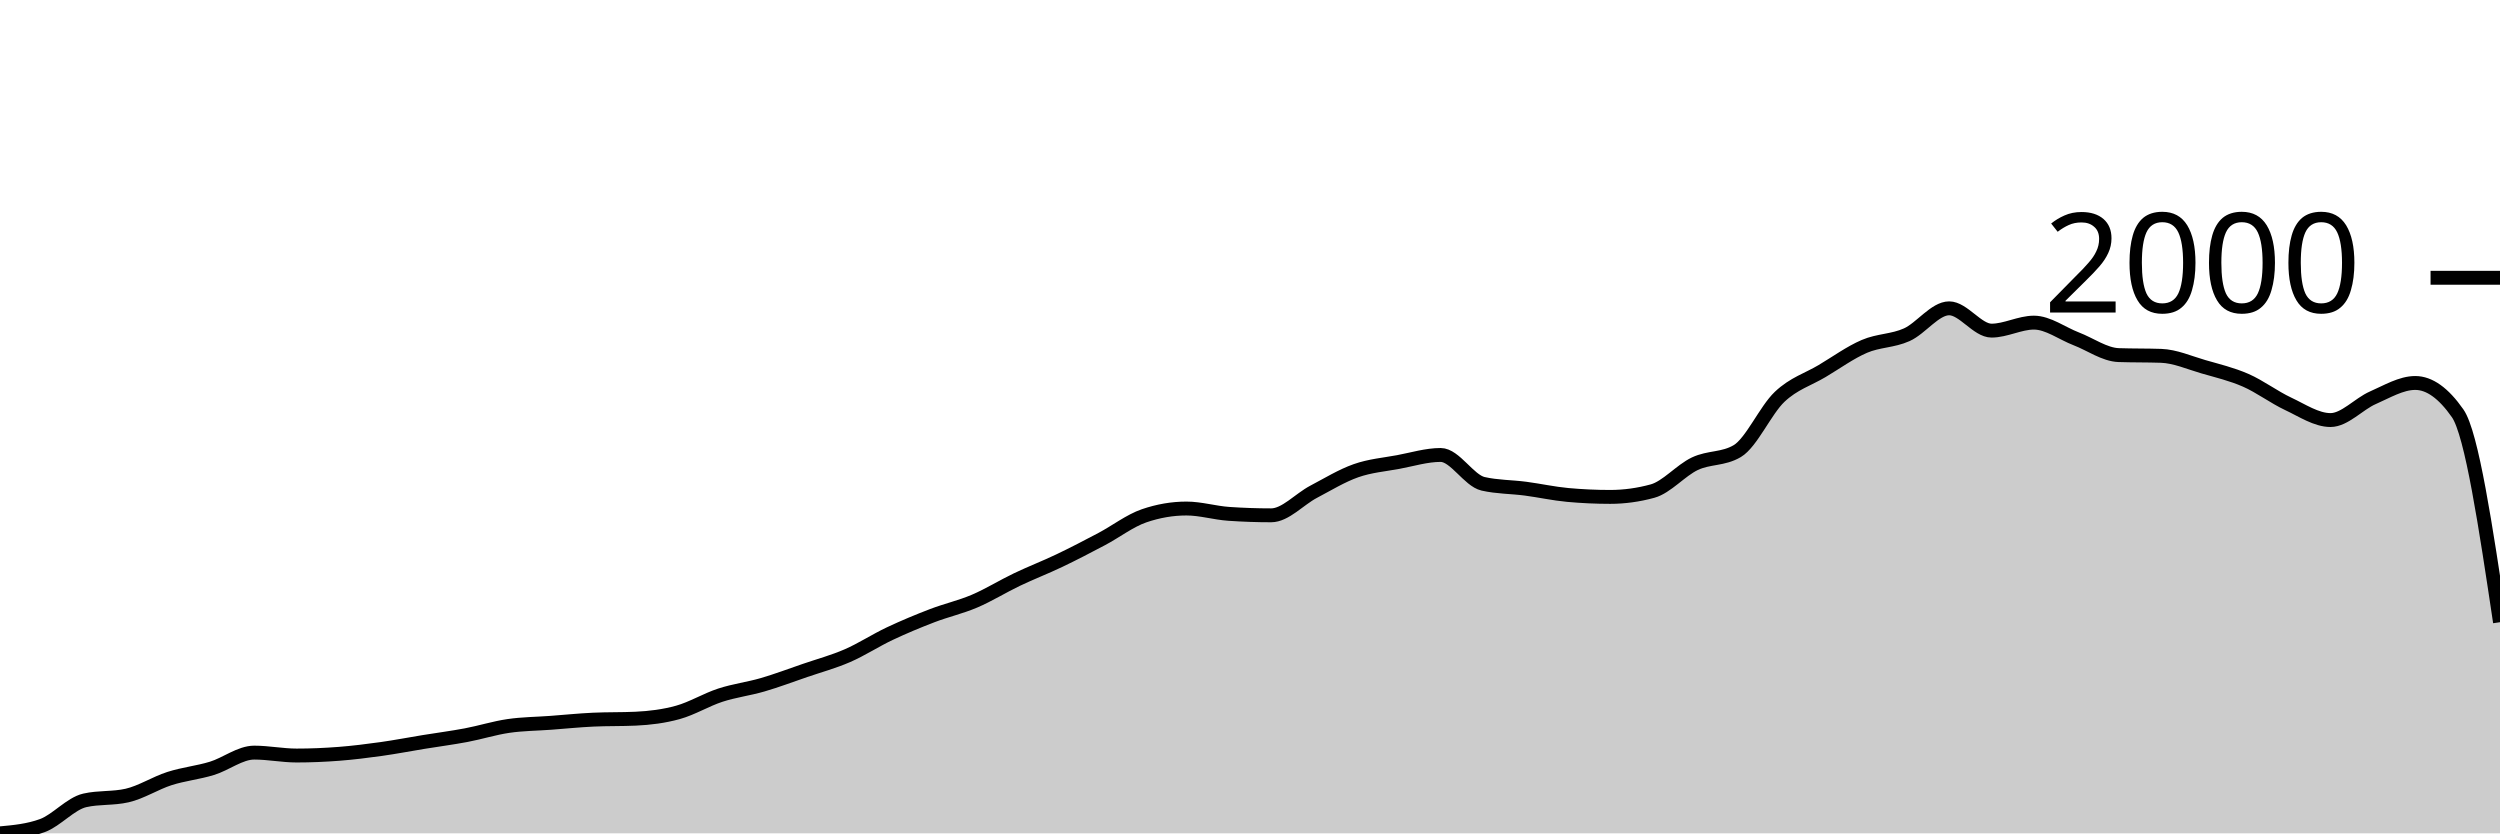
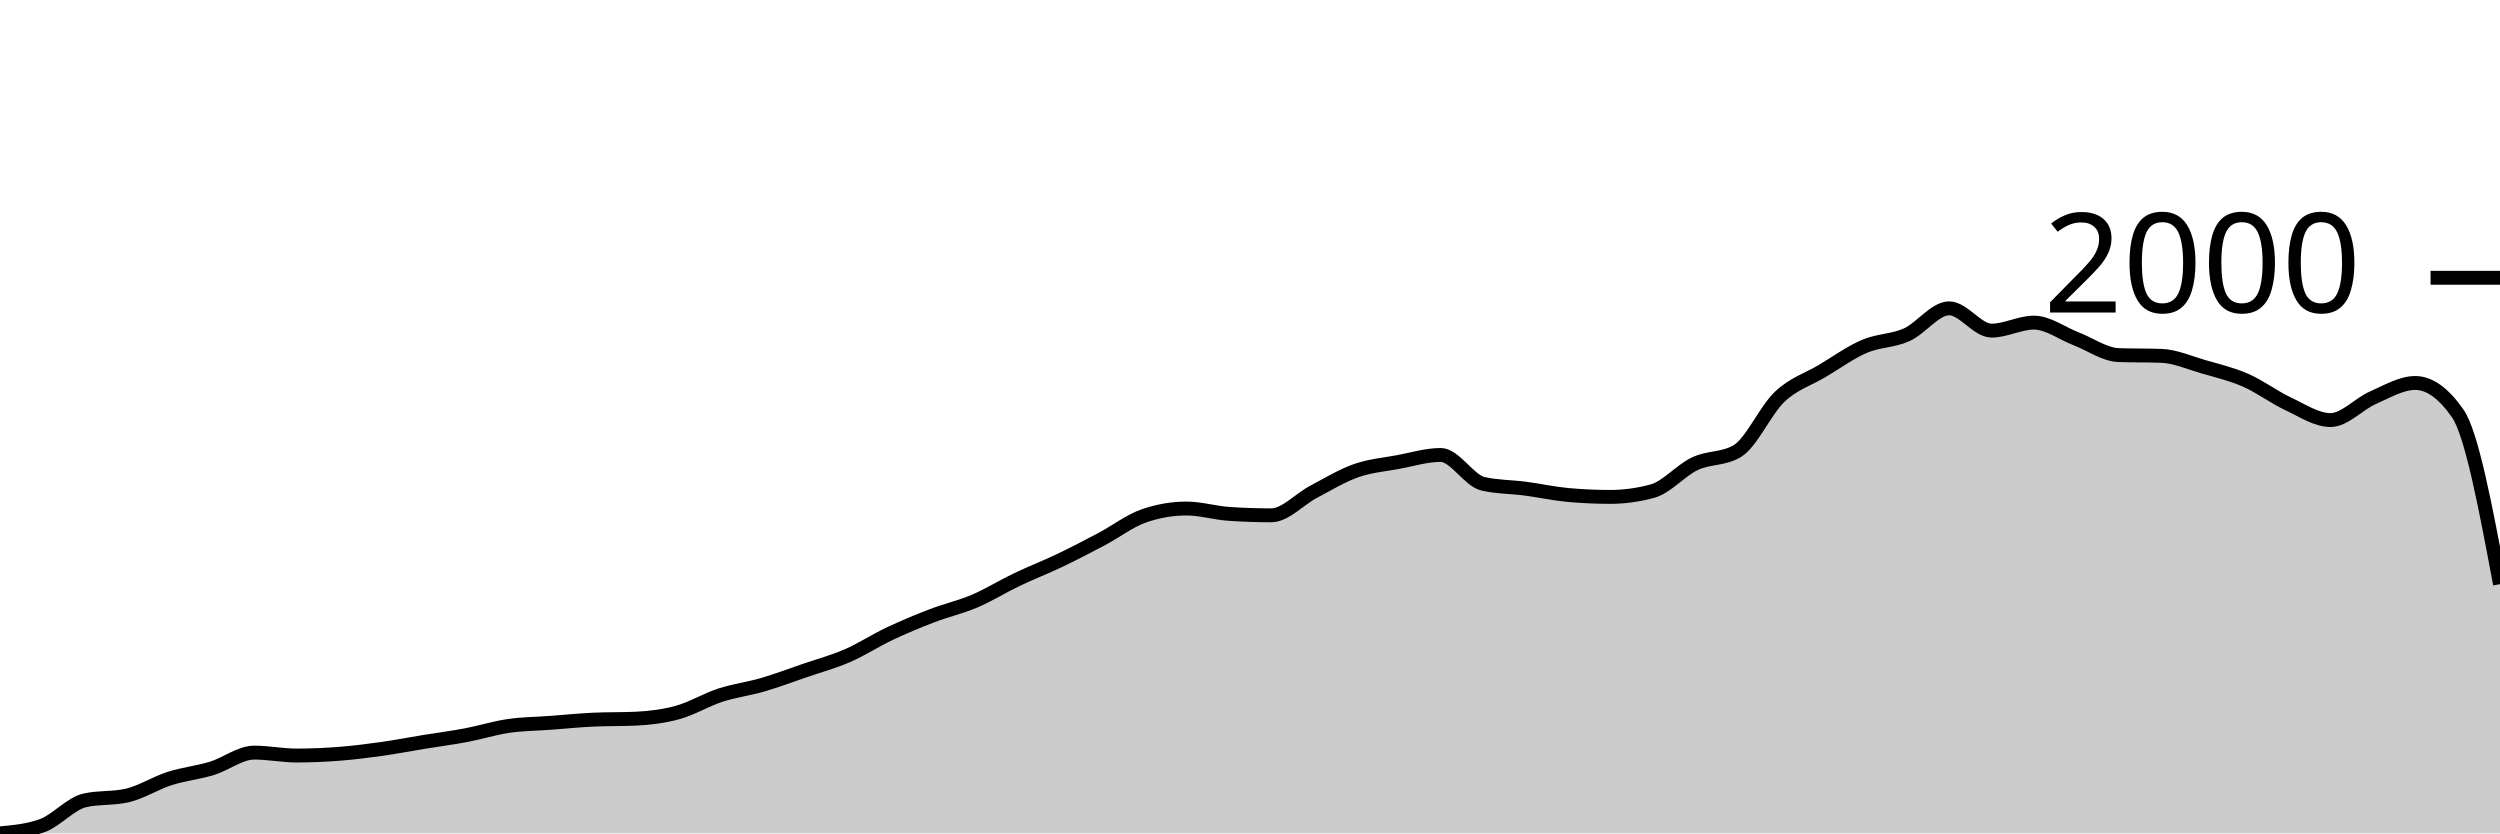
<svg xmlns="http://www.w3.org/2000/svg" viewBox="0 0 180 60">
  <g transform="translate(0,20)">
-     <path class="area" fill="rgba(0, 0, 0, 0.2)" d="M0,40C1.017,39.907,2.034,39.814,3.051,39.442C4.068,39.069,5.085,37.859,6.102,37.627C7.119,37.394,8.136,37.51,9.153,37.277C10.169,37.045,11.186,36.382,12.203,36.056C13.22,35.73,14.237,35.634,15.254,35.323C16.271,35.012,17.288,34.188,18.305,34.188C19.322,34.188,20.339,34.398,21.356,34.398C22.373,34.398,23.39,34.354,24.407,34.276C25.424,34.197,26.441,34.069,27.458,33.927C28.475,33.784,29.492,33.586,30.508,33.421C31.525,33.255,32.542,33.124,33.559,32.932C34.576,32.74,35.593,32.417,36.61,32.269C37.627,32.12,38.644,32.118,39.661,32.042C40.678,31.966,41.695,31.862,42.712,31.815C43.729,31.768,44.746,31.792,45.763,31.745C46.78,31.699,47.797,31.574,48.814,31.291C49.831,31.009,50.847,30.384,51.864,30.052C52.881,29.721,53.898,29.599,54.915,29.302C55.932,29.005,56.949,28.621,57.966,28.272C58.983,27.923,60,27.65,61.017,27.208C62.034,26.766,63.051,26.099,64.068,25.62C65.085,25.14,66.102,24.718,67.119,24.328C68.136,23.938,69.153,23.714,70.169,23.281C71.186,22.848,72.203,22.213,73.22,21.728C74.237,21.242,75.254,20.852,76.271,20.366C77.288,19.881,78.305,19.351,79.322,18.813C80.339,18.275,81.356,17.487,82.373,17.138C83.39,16.789,84.407,16.614,85.424,16.614C86.441,16.614,87.458,16.928,88.475,16.998C89.492,17.068,90.508,17.103,91.525,17.103C92.542,17.103,93.559,15.945,94.576,15.41C95.593,14.875,96.61,14.25,97.627,13.892C98.644,13.534,99.661,13.453,100.678,13.264C101.695,13.074,102.712,12.757,103.729,12.757C104.746,12.757,105.763,14.602,106.78,14.834C107.797,15.067,108.814,15.049,109.831,15.183C110.847,15.317,111.864,15.544,112.881,15.637C113.898,15.73,114.915,15.777,115.932,15.777C116.949,15.777,117.966,15.637,118.983,15.358C120,15.079,121.017,13.866,122.034,13.386C123.051,12.906,124.068,13.083,125.085,12.478C126.102,11.873,127.119,9.529,128.136,8.569C129.153,7.609,130.169,7.324,131.186,6.719C132.203,6.114,133.22,5.375,134.237,4.939C135.254,4.503,136.271,4.558,137.288,4.101C138.305,3.645,139.322,2.199,140.339,2.199C141.356,2.199,142.373,3.805,143.39,3.805C144.407,3.805,145.424,3.229,146.441,3.229C147.458,3.229,148.475,4.008,149.492,4.398C150.508,4.788,151.525,5.532,152.542,5.567C153.559,5.602,154.576,5.585,155.593,5.62C156.61,5.654,157.627,6.111,158.644,6.405C159.661,6.699,160.678,6.937,161.695,7.382C162.712,7.827,163.729,8.598,164.746,9.075C165.763,9.552,166.78,10.244,167.797,10.244C168.814,10.244,169.831,9.084,170.847,8.639C171.864,8.194,172.881,7.574,173.898,7.574C174.915,7.574,175.932,8.301,176.949,9.756C177.966,11.21,178.983,18.005,180,24.799L180,40C178.983,40,177.966,40,176.949,40C175.932,40,174.915,40,173.898,40C172.881,40,171.864,40,170.847,40C169.831,40,168.814,40,167.797,40C166.78,40,165.763,40,164.746,40C163.729,40,162.712,40,161.695,40C160.678,40,159.661,40,158.644,40C157.627,40,156.61,40,155.593,40C154.576,40,153.559,40,152.542,40C151.525,40,150.508,40,149.492,40C148.475,40,147.458,40,146.441,40C145.424,40,144.407,40,143.39,40C142.373,40,141.356,40,140.339,40C139.322,40,138.305,40,137.288,40C136.271,40,135.254,40,134.237,40C133.22,40,132.203,40,131.186,40C130.169,40,129.153,40,128.136,40C127.119,40,126.102,40,125.085,40C124.068,40,123.051,40,122.034,40C121.017,40,120,40,118.983,40C117.966,40,116.949,40,115.932,40C114.915,40,113.898,40,112.881,40C111.864,40,110.847,40,109.831,40C108.814,40,107.797,40,106.78,40C105.763,40,104.746,40,103.729,40C102.712,40,101.695,40,100.678,40C99.661,40,98.644,40,97.627,40C96.61,40,95.593,40,94.576,40C93.559,40,92.542,40,91.525,40C90.508,40,89.492,40,88.475,40C87.458,40,86.441,40,85.424,40C84.407,40,83.39,40,82.373,40C81.356,40,80.339,40,79.322,40C78.305,40,77.288,40,76.271,40C75.254,40,74.237,40,73.22,40C72.203,40,71.186,40,70.169,40C69.153,40,68.136,40,67.119,40C66.102,40,65.085,40,64.068,40C63.051,40,62.034,40,61.017,40C60,40,58.983,40,57.966,40C56.949,40,55.932,40,54.915,40C53.898,40,52.881,40,51.864,40C50.847,40,49.831,40,48.814,40C47.797,40,46.78,40,45.763,40C44.746,40,43.729,40,42.712,40C41.695,40,40.678,40,39.661,40C38.644,40,37.627,40,36.61,40C35.593,40,34.576,40,33.559,40C32.542,40,31.525,40,30.508,40C29.492,40,28.475,40,27.458,40C26.441,40,25.424,40,24.407,40C23.39,40,22.373,40,21.356,40C20.339,40,19.322,40,18.305,40C17.288,40,16.271,40,15.254,40C14.237,40,13.22,40,12.203,40C11.186,40,10.169,40,9.153,40C8.136,40,7.119,40,6.102,40C5.085,40,4.068,40,3.051,40C2.034,40,1.017,40,0,40Z" />
-     <path class="line" stroke="black" fill="none" d="M0,40C1.017,39.907,2.034,39.814,3.051,39.442C4.068,39.069,5.085,37.859,6.102,37.627C7.119,37.394,8.136,37.51,9.153,37.277C10.169,37.045,11.186,36.382,12.203,36.056C13.22,35.73,14.237,35.634,15.254,35.323C16.271,35.012,17.288,34.188,18.305,34.188C19.322,34.188,20.339,34.398,21.356,34.398C22.373,34.398,23.39,34.354,24.407,34.276C25.424,34.197,26.441,34.069,27.458,33.927C28.475,33.784,29.492,33.586,30.508,33.421C31.525,33.255,32.542,33.124,33.559,32.932C34.576,32.74,35.593,32.417,36.61,32.269C37.627,32.12,38.644,32.118,39.661,32.042C40.678,31.966,41.695,31.862,42.712,31.815C43.729,31.768,44.746,31.792,45.763,31.745C46.78,31.699,47.797,31.574,48.814,31.291C49.831,31.009,50.847,30.384,51.864,30.052C52.881,29.721,53.898,29.599,54.915,29.302C55.932,29.005,56.949,28.621,57.966,28.272C58.983,27.923,60,27.65,61.017,27.208C62.034,26.766,63.051,26.099,64.068,25.62C65.085,25.14,66.102,24.718,67.119,24.328C68.136,23.938,69.153,23.714,70.169,23.281C71.186,22.848,72.203,22.213,73.22,21.728C74.237,21.242,75.254,20.852,76.271,20.366C77.288,19.881,78.305,19.351,79.322,18.813C80.339,18.275,81.356,17.487,82.373,17.138C83.39,16.789,84.407,16.614,85.424,16.614C86.441,16.614,87.458,16.928,88.475,16.998C89.492,17.068,90.508,17.103,91.525,17.103C92.542,17.103,93.559,15.945,94.576,15.41C95.593,14.875,96.61,14.25,97.627,13.892C98.644,13.534,99.661,13.453,100.678,13.264C101.695,13.074,102.712,12.757,103.729,12.757C104.746,12.757,105.763,14.602,106.78,14.834C107.797,15.067,108.814,15.049,109.831,15.183C110.847,15.317,111.864,15.544,112.881,15.637C113.898,15.73,114.915,15.777,115.932,15.777C116.949,15.777,117.966,15.637,118.983,15.358C120,15.079,121.017,13.866,122.034,13.386C123.051,12.906,124.068,13.083,125.085,12.478C126.102,11.873,127.119,9.529,128.136,8.569C129.153,7.609,130.169,7.324,131.186,6.719C132.203,6.114,133.22,5.375,134.237,4.939C135.254,4.503,136.271,4.558,137.288,4.101C138.305,3.645,139.322,2.199,140.339,2.199C141.356,2.199,142.373,3.805,143.39,3.805C144.407,3.805,145.424,3.229,146.441,3.229C147.458,3.229,148.475,4.008,149.492,4.398C150.508,4.788,151.525,5.532,152.542,5.567C153.559,5.602,154.576,5.585,155.593,5.62C156.61,5.654,157.627,6.111,158.644,6.405C159.661,6.699,160.678,6.937,161.695,7.382C162.712,7.827,163.729,8.598,164.746,9.075C165.763,9.552,166.78,10.244,167.797,10.244C168.814,10.244,169.831,9.084,170.847,8.639C171.864,8.194,172.881,7.574,173.898,7.574C174.915,7.574,175.932,8.301,176.949,9.756C177.966,11.21,178.983,18.005,180,24.799" />
+     <path class="area" fill="rgba(0, 0, 0, 0.2)" d="M0,40C1.017,39.907,2.034,39.814,3.051,39.442C4.068,39.069,5.085,37.859,6.102,37.627C7.119,37.394,8.136,37.51,9.153,37.277C10.169,37.045,11.186,36.382,12.203,36.056C13.22,35.73,14.237,35.634,15.254,35.323C16.271,35.012,17.288,34.188,18.305,34.188C19.322,34.188,20.339,34.398,21.356,34.398C22.373,34.398,23.39,34.354,24.407,34.276C25.424,34.197,26.441,34.069,27.458,33.927C28.475,33.784,29.492,33.586,30.508,33.421C31.525,33.255,32.542,33.124,33.559,32.932C34.576,32.74,35.593,32.417,36.61,32.269C37.627,32.12,38.644,32.118,39.661,32.042C40.678,31.966,41.695,31.862,42.712,31.815C43.729,31.768,44.746,31.792,45.763,31.745C46.78,31.699,47.797,31.574,48.814,31.291C49.831,31.009,50.847,30.384,51.864,30.052C52.881,29.721,53.898,29.599,54.915,29.302C55.932,29.005,56.949,28.621,57.966,28.272C58.983,27.923,60,27.65,61.017,27.208C62.034,26.766,63.051,26.099,64.068,25.62C65.085,25.14,66.102,24.718,67.119,24.328C68.136,23.938,69.153,23.714,70.169,23.281C71.186,22.848,72.203,22.213,73.22,21.728C74.237,21.242,75.254,20.852,76.271,20.366C77.288,19.881,78.305,19.351,79.322,18.813C80.339,18.275,81.356,17.487,82.373,17.138C83.39,16.789,84.407,16.614,85.424,16.614C86.441,16.614,87.458,16.928,88.475,16.998C89.492,17.068,90.508,17.103,91.525,17.103C92.542,17.103,93.559,15.945,94.576,15.41C95.593,14.875,96.61,14.25,97.627,13.892C98.644,13.534,99.661,13.453,100.678,13.264C101.695,13.074,102.712,12.757,103.729,12.757C104.746,12.757,105.763,14.602,106.78,14.834C107.797,15.067,108.814,15.049,109.831,15.183C110.847,15.317,111.864,15.544,112.881,15.637C113.898,15.73,114.915,15.777,115.932,15.777C116.949,15.777,117.966,15.637,118.983,15.358C120,15.079,121.017,13.866,122.034,13.386C123.051,12.906,124.068,13.083,125.085,12.478C126.102,11.873,127.119,9.529,128.136,8.569C129.153,7.609,130.169,7.324,131.186,6.719C132.203,6.114,133.22,5.375,134.237,4.939C135.254,4.503,136.271,4.558,137.288,4.101C138.305,3.645,139.322,2.199,140.339,2.199C141.356,2.199,142.373,3.805,143.39,3.805C144.407,3.805,145.424,3.229,146.441,3.229C147.458,3.229,148.475,4.008,149.492,4.398C150.508,4.788,151.525,5.532,152.542,5.567C153.559,5.602,154.576,5.585,155.593,5.62C156.61,5.654,157.627,6.111,158.644,6.405C159.661,6.699,160.678,6.937,161.695,7.382C162.712,7.827,163.729,8.598,164.746,9.075C165.763,9.552,166.78,10.244,167.797,10.244C168.814,10.244,169.831,9.084,170.847,8.639C171.864,8.194,172.881,7.574,173.898,7.574C174.915,7.574,175.932,8.301,176.949,9.756C177.966,11.21,178.983,16.635,180,22.059L180,40C178.983,40,177.966,40,176.949,40C175.932,40,174.915,40,173.898,40C172.881,40,171.864,40,170.847,40C169.831,40,168.814,40,167.797,40C166.78,40,165.763,40,164.746,40C163.729,40,162.712,40,161.695,40C160.678,40,159.661,40,158.644,40C157.627,40,156.61,40,155.593,40C154.576,40,153.559,40,152.542,40C151.525,40,150.508,40,149.492,40C148.475,40,147.458,40,146.441,40C145.424,40,144.407,40,143.39,40C142.373,40,141.356,40,140.339,40C139.322,40,138.305,40,137.288,40C136.271,40,135.254,40,134.237,40C133.22,40,132.203,40,131.186,40C130.169,40,129.153,40,128.136,40C127.119,40,126.102,40,125.085,40C124.068,40,123.051,40,122.034,40C121.017,40,120,40,118.983,40C117.966,40,116.949,40,115.932,40C114.915,40,113.898,40,112.881,40C111.864,40,110.847,40,109.831,40C108.814,40,107.797,40,106.78,40C105.763,40,104.746,40,103.729,40C102.712,40,101.695,40,100.678,40C99.661,40,98.644,40,97.627,40C96.61,40,95.593,40,94.576,40C93.559,40,92.542,40,91.525,40C90.508,40,89.492,40,88.475,40C87.458,40,86.441,40,85.424,40C84.407,40,83.39,40,82.373,40C81.356,40,80.339,40,79.322,40C78.305,40,77.288,40,76.271,40C75.254,40,74.237,40,73.22,40C72.203,40,71.186,40,70.169,40C69.153,40,68.136,40,67.119,40C66.102,40,65.085,40,64.068,40C63.051,40,62.034,40,61.017,40C60,40,58.983,40,57.966,40C56.949,40,55.932,40,54.915,40C53.898,40,52.881,40,51.864,40C50.847,40,49.831,40,48.814,40C47.797,40,46.78,40,45.763,40C44.746,40,43.729,40,42.712,40C41.695,40,40.678,40,39.661,40C38.644,40,37.627,40,36.61,40C35.593,40,34.576,40,33.559,40C32.542,40,31.525,40,30.508,40C29.492,40,28.475,40,27.458,40C26.441,40,25.424,40,24.407,40C23.39,40,22.373,40,21.356,40C20.339,40,19.322,40,18.305,40C17.288,40,16.271,40,15.254,40C14.237,40,13.22,40,12.203,40C11.186,40,10.169,40,9.153,40C8.136,40,7.119,40,6.102,40C5.085,40,4.068,40,3.051,40C2.034,40,1.017,40,0,40Z" />
+     <path class="line" stroke="black" fill="none" d="M0,40C1.017,39.907,2.034,39.814,3.051,39.442C4.068,39.069,5.085,37.859,6.102,37.627C7.119,37.394,8.136,37.51,9.153,37.277C10.169,37.045,11.186,36.382,12.203,36.056C13.22,35.73,14.237,35.634,15.254,35.323C16.271,35.012,17.288,34.188,18.305,34.188C19.322,34.188,20.339,34.398,21.356,34.398C22.373,34.398,23.39,34.354,24.407,34.276C25.424,34.197,26.441,34.069,27.458,33.927C28.475,33.784,29.492,33.586,30.508,33.421C31.525,33.255,32.542,33.124,33.559,32.932C34.576,32.74,35.593,32.417,36.61,32.269C37.627,32.12,38.644,32.118,39.661,32.042C40.678,31.966,41.695,31.862,42.712,31.815C43.729,31.768,44.746,31.792,45.763,31.745C46.78,31.699,47.797,31.574,48.814,31.291C49.831,31.009,50.847,30.384,51.864,30.052C52.881,29.721,53.898,29.599,54.915,29.302C55.932,29.005,56.949,28.621,57.966,28.272C58.983,27.923,60,27.65,61.017,27.208C62.034,26.766,63.051,26.099,64.068,25.62C65.085,25.14,66.102,24.718,67.119,24.328C68.136,23.938,69.153,23.714,70.169,23.281C71.186,22.848,72.203,22.213,73.22,21.728C74.237,21.242,75.254,20.852,76.271,20.366C77.288,19.881,78.305,19.351,79.322,18.813C80.339,18.275,81.356,17.487,82.373,17.138C83.39,16.789,84.407,16.614,85.424,16.614C86.441,16.614,87.458,16.928,88.475,16.998C89.492,17.068,90.508,17.103,91.525,17.103C92.542,17.103,93.559,15.945,94.576,15.41C95.593,14.875,96.61,14.25,97.627,13.892C98.644,13.534,99.661,13.453,100.678,13.264C101.695,13.074,102.712,12.757,103.729,12.757C104.746,12.757,105.763,14.602,106.78,14.834C107.797,15.067,108.814,15.049,109.831,15.183C110.847,15.317,111.864,15.544,112.881,15.637C113.898,15.73,114.915,15.777,115.932,15.777C116.949,15.777,117.966,15.637,118.983,15.358C120,15.079,121.017,13.866,122.034,13.386C123.051,12.906,124.068,13.083,125.085,12.478C126.102,11.873,127.119,9.529,128.136,8.569C129.153,7.609,130.169,7.324,131.186,6.719C132.203,6.114,133.22,5.375,134.237,4.939C135.254,4.503,136.271,4.558,137.288,4.101C138.305,3.645,139.322,2.199,140.339,2.199C141.356,2.199,142.373,3.805,143.39,3.805C144.407,3.805,145.424,3.229,146.441,3.229C147.458,3.229,148.475,4.008,149.492,4.398C150.508,4.788,151.525,5.532,152.542,5.567C153.559,5.602,154.576,5.585,155.593,5.62C156.61,5.654,157.627,6.111,158.644,6.405C159.661,6.699,160.678,6.937,161.695,7.382C162.712,7.827,163.729,8.598,164.746,9.075C165.763,9.552,166.78,10.244,167.797,10.244C168.814,10.244,169.831,9.084,170.847,8.639C171.864,8.194,172.881,7.574,173.898,7.574C174.915,7.574,175.932,8.301,176.949,9.756C177.966,11.21,178.983,16.635,180,22.059" />
    <path class="axis-ceiling" stroke-width="1" stroke="black" fill="none" d="M175,0L180,0" />
    <text class="axis-ceiling-label" font-family="sans-serif" text-anchor="end" font-size="10px" x="170" y="2.5">2000</text>
  </g>
</svg>
